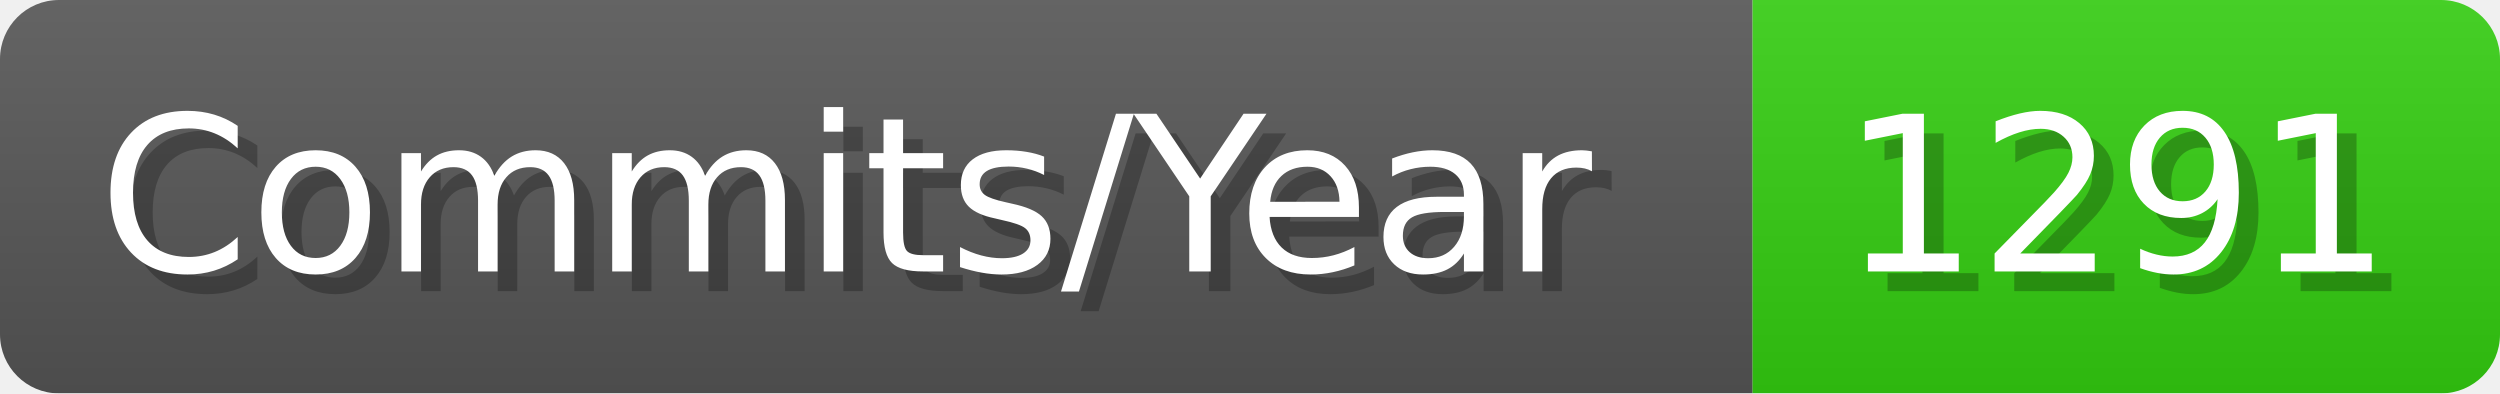
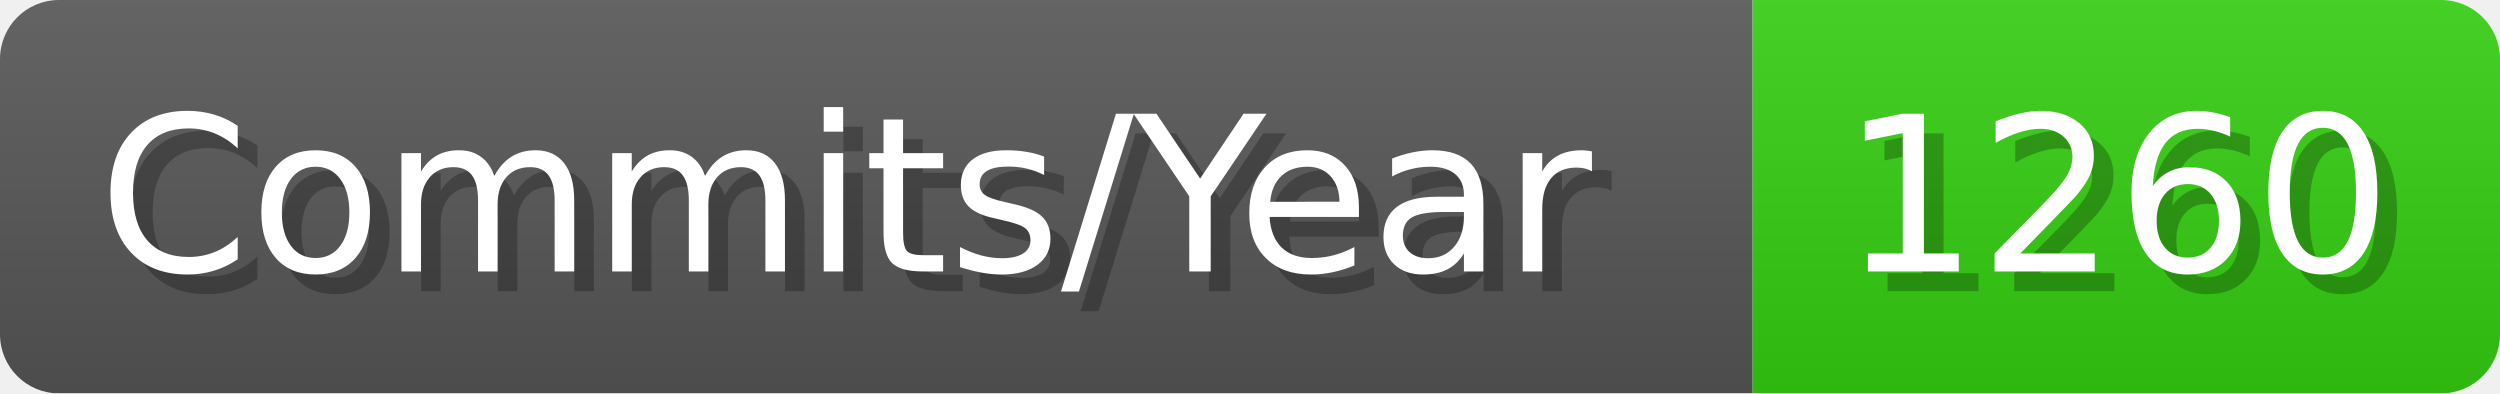
- <svg xmlns="http://www.w3.org/2000/svg" width="127.1" height="20" viewBox="0 0 1271 200" role="img" aria-label="Commits/Year: 1291">
+ <svg xmlns="http://www.w3.org/2000/svg" width="127.1" height="20" viewBox="0 0 1271 200" role="img" aria-label="Commits/Year: 1260">
  <linearGradient id="aUPdi" x2="0" y2="100%">
    <stop offset="0" stop-opacity=".1" stop-color="#EEE" />
    <stop offset="1" stop-opacity=".1" />
  </linearGradient>
  <mask id="WfAiQ">
    <rect width="1271" height="200" rx="30" fill="#FFF" />
  </mask>
  <g mask="url(#WfAiQ)">
    <rect width="891" height="200" fill="#555" />
    <rect width="380" height="200" fill="#3C1" x="891" />
    <rect width="1271" height="200" fill="url(#aUPdi)" />
  </g>
  <g aria-hidden="true" fill="#fff" text-anchor="start" font-family="Verdana,DejaVu Sans,sans-serif" font-size="110">
    <text x="60" y="148" textLength="791" fill="#000" opacity="0.25">Commits/Year</text>
    <text x="50" y="138" textLength="791">Commits/Year</text>
-     <text x="946" y="148" textLength="280" fill="#000" opacity="0.25">1291</text>
-     <text x="936" y="138" textLength="280">1291</text>
+     <text x="946" y="148" textLength="280" fill="#000" opacity="0.25">1260</text>
+     <text x="936" y="138" textLength="280">1260</text>
  </g>
</svg>
